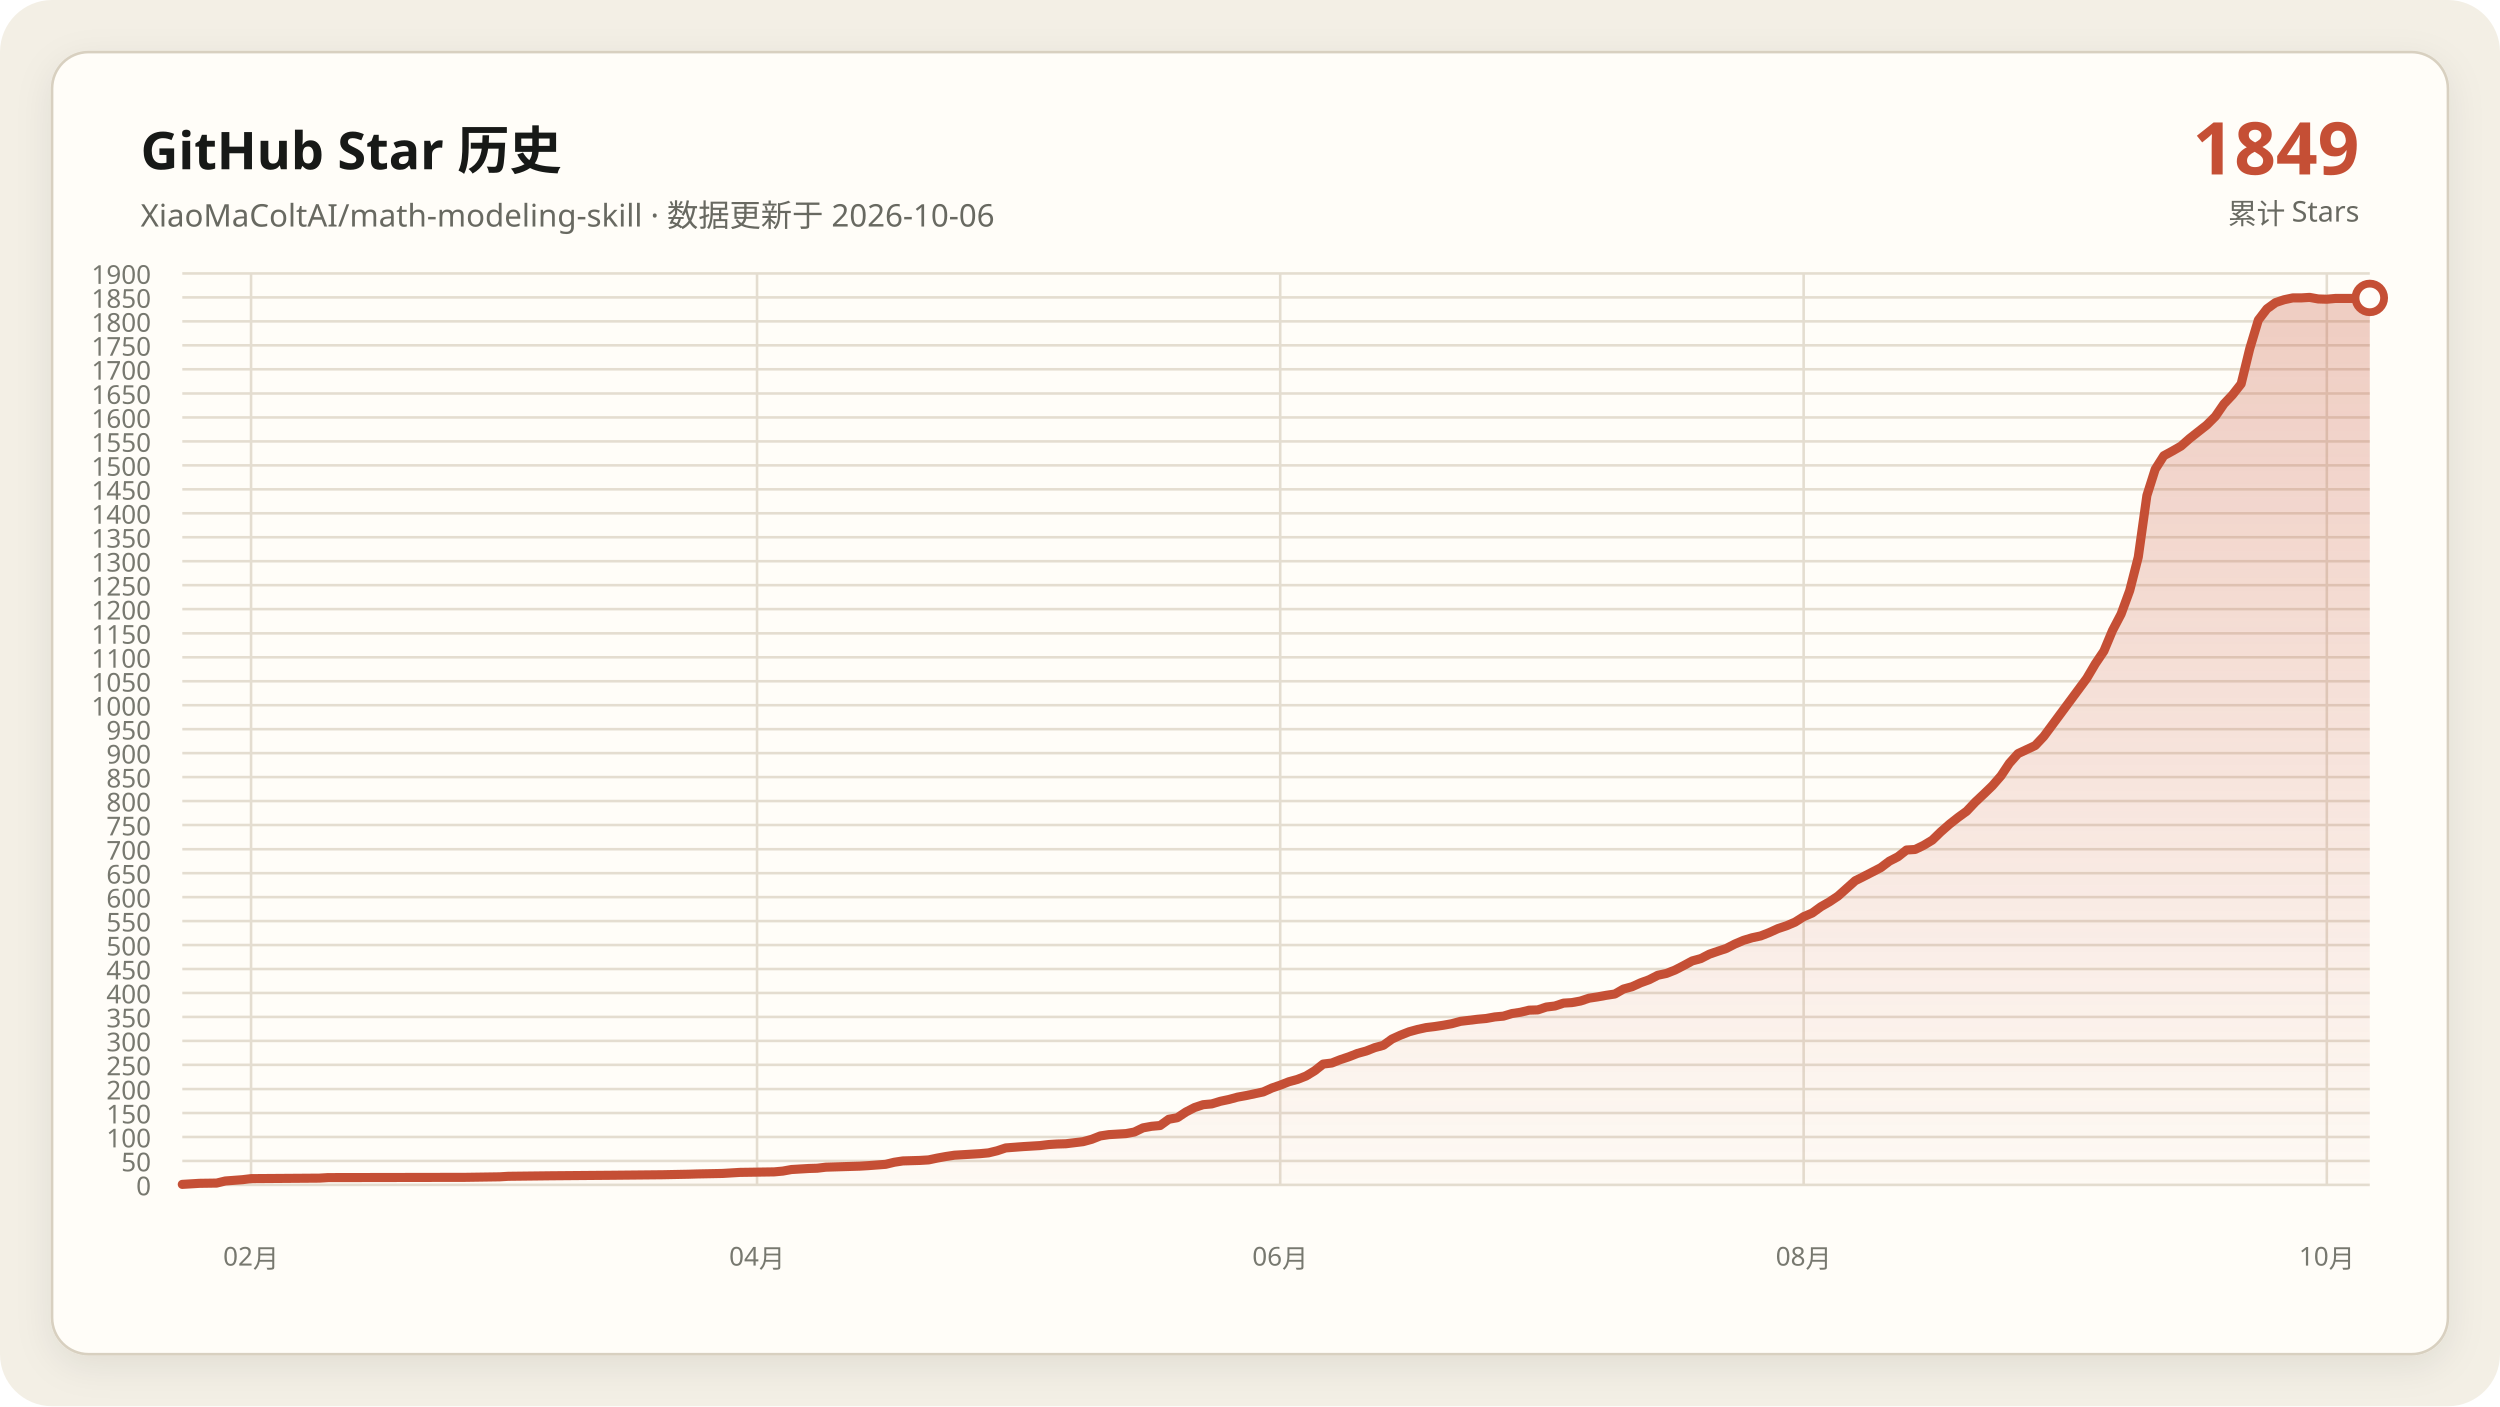
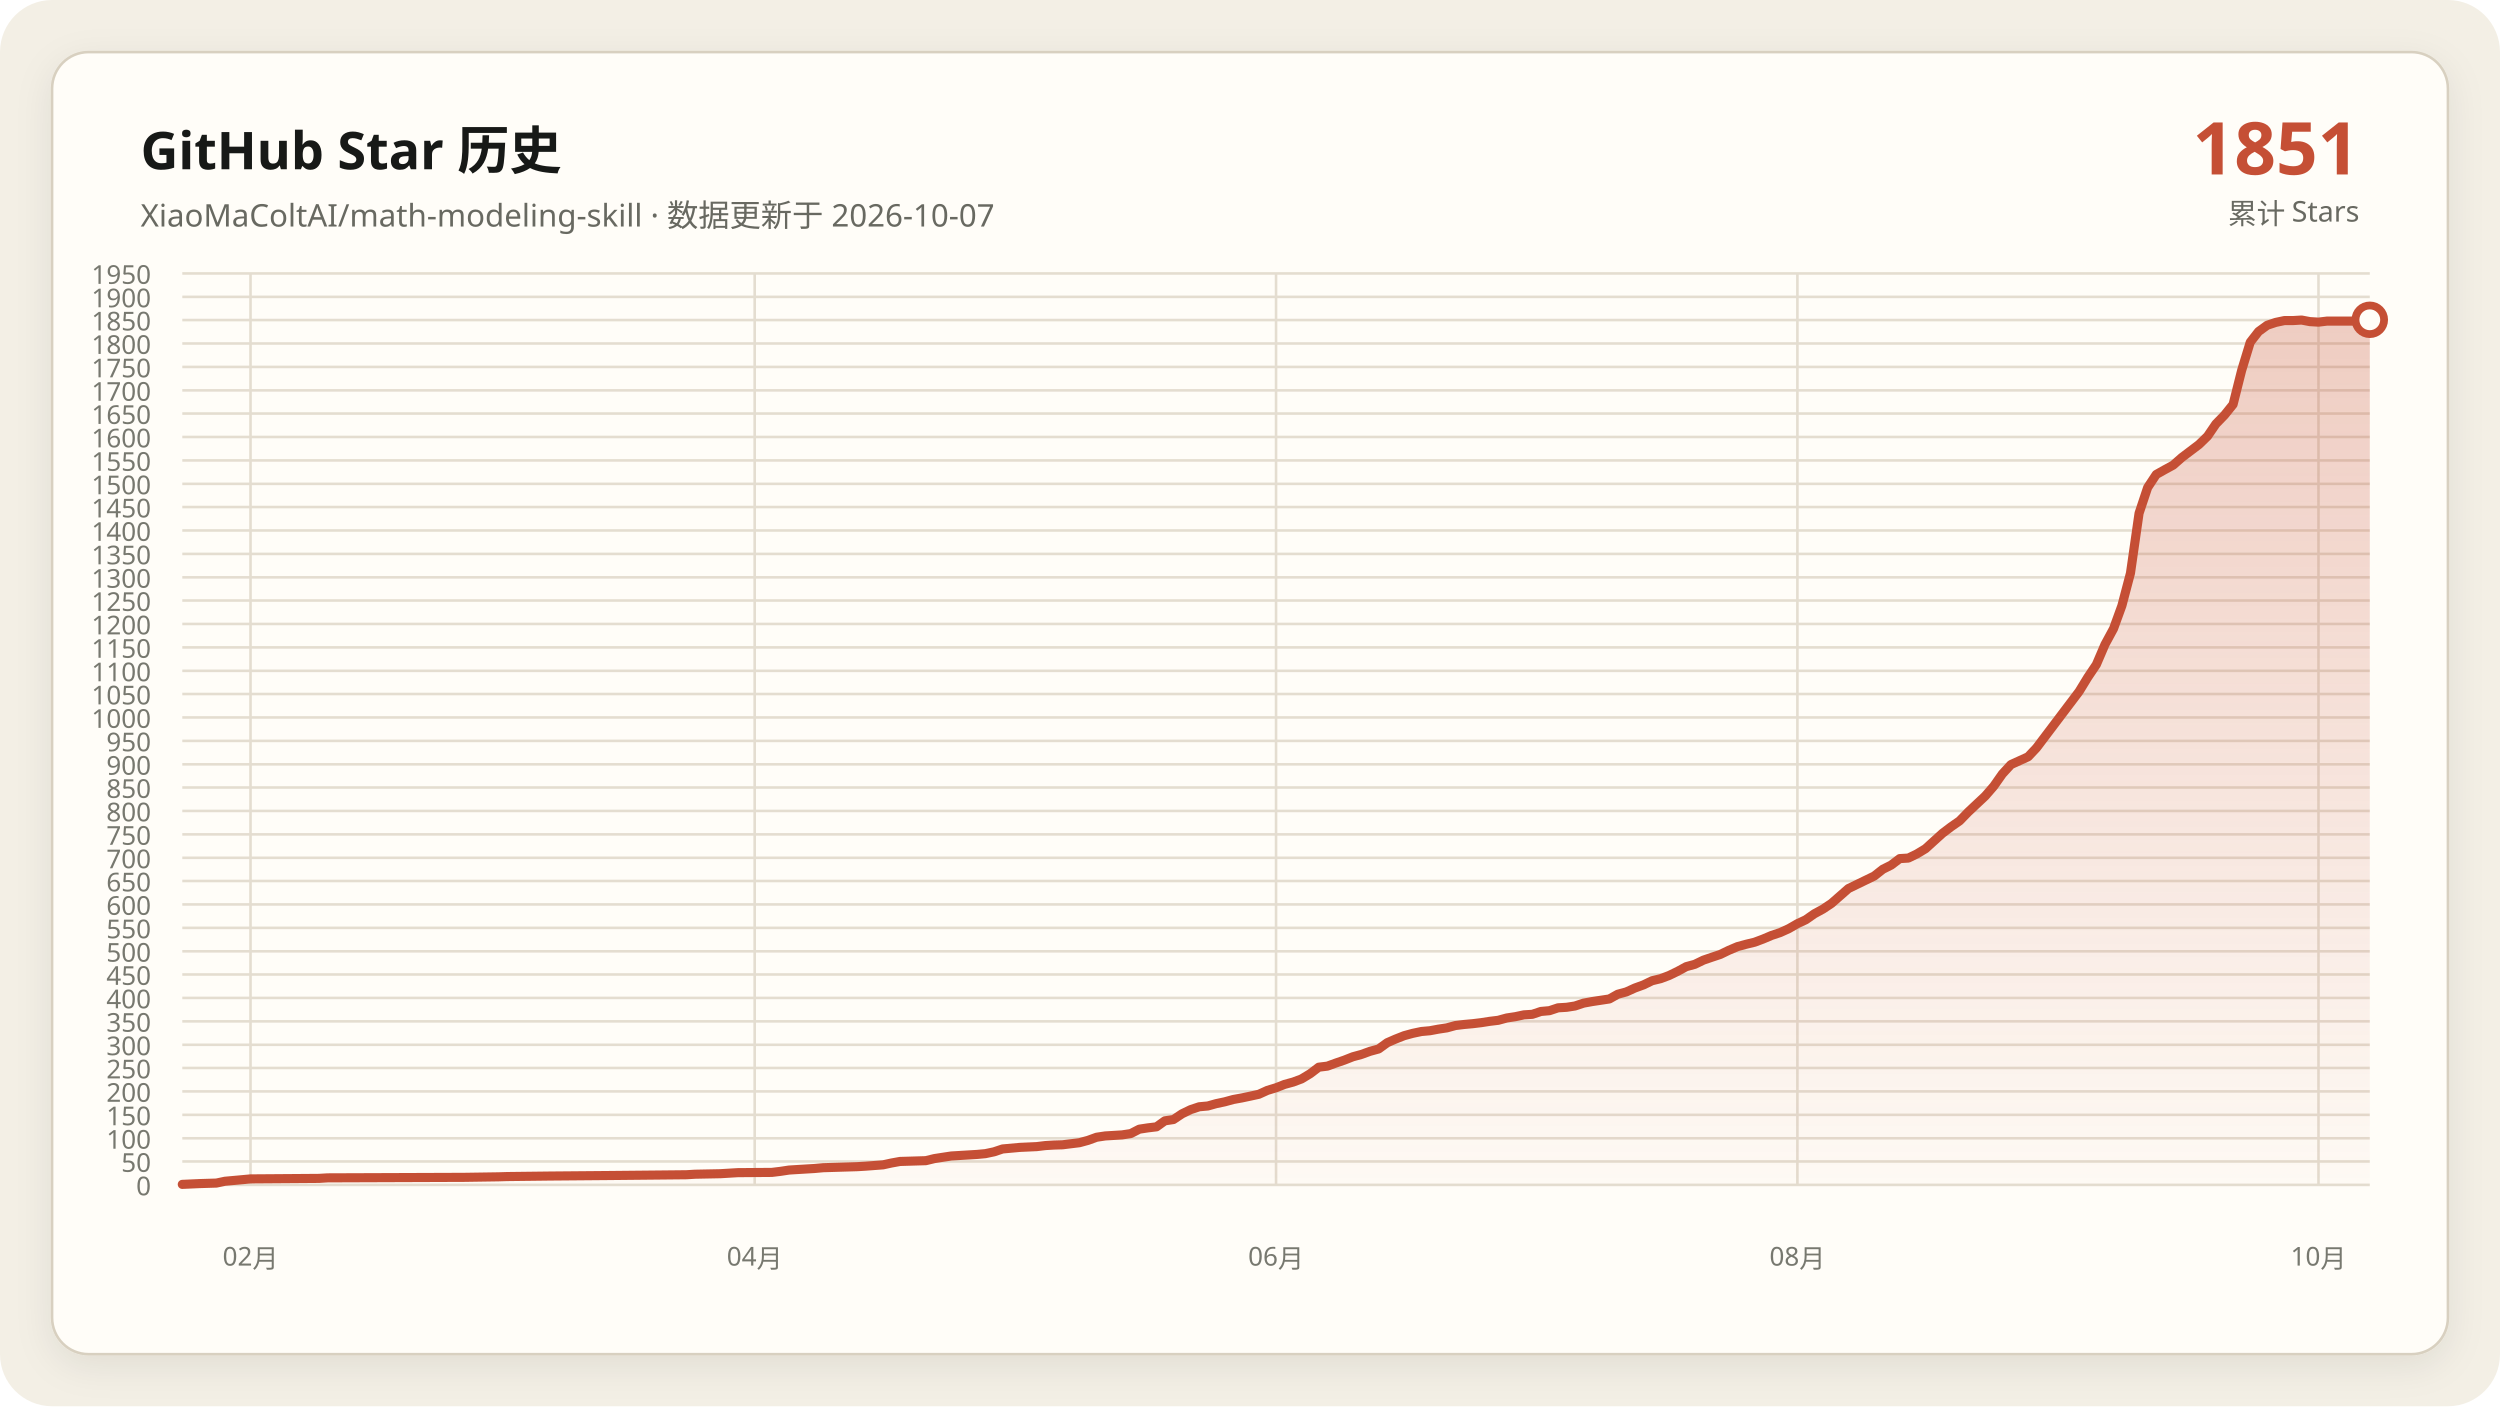
- <svg xmlns="http://www.w3.org/2000/svg" data-y-max="1900" viewBox="0 0 960 540" role="img" aria-labelledby="title desc">
+ <svg xmlns="http://www.w3.org/2000/svg" data-y-max="1950" viewBox="0 0 960 540" role="img" aria-labelledby="title desc">
  <defs>
    <linearGradient id="area" x1="0" y1="0" x2="0" y2="1">
      <stop offset="0" stop-color="#c54f35" stop-opacity=".28" />
      <stop offset="1" stop-color="#c54f35" stop-opacity=".02" />
    </linearGradient>
    <filter id="shadow" x="-10%" y="-10%" width="120%" height="120%">
      <feDropShadow dx="0" dy="4" stdDeviation="7" flood-color="#171917" flood-opacity=".08" />
    </filter>
  </defs>
  <rect width="960" height="540" rx="20" fill="#f3efe5" />
  <rect x="20" y="20" width="920" height="500" rx="14" fill="#fffdf8" stroke="#d8d0c0" filter="url(#shadow)" />
  <g font-family="Segoe UI, Microsoft YaHei, sans-serif">
    <text x="54" y="65" fill="#171917" font-size="20" font-weight="700">GitHub Star 历史</text>
-     <text x="54" y="87" fill="#686961" font-size="12">XiaoMaColtAI/math-modeling-skill · 数据更新于 2026-10-06</text>
-     <text x="906" y="67" fill="#c54f35" font-size="28" font-weight="750" text-anchor="end">1849</text>
+     <text x="54" y="87" fill="#686961" font-size="12">XiaoMaColtAI/math-modeling-skill · 数据更新于 2026-10-07</text>
+     <text x="906" y="67" fill="#c54f35" font-size="28" font-weight="750" text-anchor="end">1851</text>
    <text x="906" y="86" fill="#686961" font-size="11" text-anchor="end">累计 Stars</text>
    <g fill="#77786f" font-size="10">
      <path d="M70 455.0H910" fill="none" stroke="#e4ddd0" stroke-width="1" />
      <text data-y-tick="true" x="58" y="459.0" text-anchor="end">0</text>
-       <path d="M70 445.8H910" fill="none" stroke="#e4ddd0" stroke-width="1" />
-       <text data-y-tick="true" x="58" y="449.8" text-anchor="end">50</text>
-       <path d="M70 436.6H910" fill="none" stroke="#e4ddd0" stroke-width="1" />
-       <text data-y-tick="true" x="58" y="440.6" text-anchor="end">100</text>
-       <path d="M70 427.4H910" fill="none" stroke="#e4ddd0" stroke-width="1" />
-       <text data-y-tick="true" x="58" y="431.4" text-anchor="end">150</text>
-       <path d="M70 418.2H910" fill="none" stroke="#e4ddd0" stroke-width="1" />
-       <text data-y-tick="true" x="58" y="422.2" text-anchor="end">200</text>
-       <path d="M70 408.9H910" fill="none" stroke="#e4ddd0" stroke-width="1" />
-       <text data-y-tick="true" x="58" y="412.9" text-anchor="end">250</text>
-       <path d="M70 399.7H910" fill="none" stroke="#e4ddd0" stroke-width="1" />
-       <text data-y-tick="true" x="58" y="403.7" text-anchor="end">300</text>
-       <path d="M70 390.5H910" fill="none" stroke="#e4ddd0" stroke-width="1" />
-       <text data-y-tick="true" x="58" y="394.5" text-anchor="end">350</text>
-       <path d="M70 381.3H910" fill="none" stroke="#e4ddd0" stroke-width="1" />
-       <text data-y-tick="true" x="58" y="385.3" text-anchor="end">400</text>
-       <path d="M70 372.1H910" fill="none" stroke="#e4ddd0" stroke-width="1" />
-       <text data-y-tick="true" x="58" y="376.1" text-anchor="end">450</text>
-       <path d="M70 362.9H910" fill="none" stroke="#e4ddd0" stroke-width="1" />
-       <text data-y-tick="true" x="58" y="366.9" text-anchor="end">500</text>
-       <path d="M70 353.7H910" fill="none" stroke="#e4ddd0" stroke-width="1" />
-       <text data-y-tick="true" x="58" y="357.7" text-anchor="end">550</text>
-       <path d="M70 344.5H910" fill="none" stroke="#e4ddd0" stroke-width="1" />
-       <text data-y-tick="true" x="58" y="348.5" text-anchor="end">600</text>
-       <path d="M70 335.3H910" fill="none" stroke="#e4ddd0" stroke-width="1" />
-       <text data-y-tick="true" x="58" y="339.3" text-anchor="end">650</text>
-       <path d="M70 326.1H910" fill="none" stroke="#e4ddd0" stroke-width="1" />
-       <text data-y-tick="true" x="58" y="330.1" text-anchor="end">700</text>
-       <path d="M70 316.8H910" fill="none" stroke="#e4ddd0" stroke-width="1" />
-       <text data-y-tick="true" x="58" y="320.8" text-anchor="end">750</text>
-       <path d="M70 307.6H910" fill="none" stroke="#e4ddd0" stroke-width="1" />
-       <text data-y-tick="true" x="58" y="311.6" text-anchor="end">800</text>
-       <path d="M70 298.4H910" fill="none" stroke="#e4ddd0" stroke-width="1" />
-       <text data-y-tick="true" x="58" y="302.4" text-anchor="end">850</text>
-       <path d="M70 289.2H910" fill="none" stroke="#e4ddd0" stroke-width="1" />
-       <text data-y-tick="true" x="58" y="293.2" text-anchor="end">900</text>
-       <path d="M70 280.0H910" fill="none" stroke="#e4ddd0" stroke-width="1" />
-       <text data-y-tick="true" x="58" y="284.0" text-anchor="end">950</text>
-       <path d="M70 270.8H910" fill="none" stroke="#e4ddd0" stroke-width="1" />
-       <text data-y-tick="true" x="58" y="274.8" text-anchor="end">1000</text>
-       <path d="M70 261.6H910" fill="none" stroke="#e4ddd0" stroke-width="1" />
-       <text data-y-tick="true" x="58" y="265.6" text-anchor="end">1050</text>
-       <path d="M70 252.4H910" fill="none" stroke="#e4ddd0" stroke-width="1" />
-       <text data-y-tick="true" x="58" y="256.4" text-anchor="end">1100</text>
-       <path d="M70 243.2H910" fill="none" stroke="#e4ddd0" stroke-width="1" />
-       <text data-y-tick="true" x="58" y="247.2" text-anchor="end">1150</text>
-       <path d="M70 233.9H910" fill="none" stroke="#e4ddd0" stroke-width="1" />
-       <text data-y-tick="true" x="58" y="237.9" text-anchor="end">1200</text>
-       <path d="M70 224.7H910" fill="none" stroke="#e4ddd0" stroke-width="1" />
-       <text data-y-tick="true" x="58" y="228.7" text-anchor="end">1250</text>
-       <path d="M70 215.5H910" fill="none" stroke="#e4ddd0" stroke-width="1" />
-       <text data-y-tick="true" x="58" y="219.5" text-anchor="end">1300</text>
-       <path d="M70 206.3H910" fill="none" stroke="#e4ddd0" stroke-width="1" />
-       <text data-y-tick="true" x="58" y="210.3" text-anchor="end">1350</text>
-       <path d="M70 197.1H910" fill="none" stroke="#e4ddd0" stroke-width="1" />
-       <text data-y-tick="true" x="58" y="201.1" text-anchor="end">1400</text>
-       <path d="M70 187.9H910" fill="none" stroke="#e4ddd0" stroke-width="1" />
-       <text data-y-tick="true" x="58" y="191.9" text-anchor="end">1450</text>
-       <path d="M70 178.7H910" fill="none" stroke="#e4ddd0" stroke-width="1" />
-       <text data-y-tick="true" x="58" y="182.7" text-anchor="end">1500</text>
-       <path d="M70 169.5H910" fill="none" stroke="#e4ddd0" stroke-width="1" />
-       <text data-y-tick="true" x="58" y="173.5" text-anchor="end">1550</text>
-       <path d="M70 160.3H910" fill="none" stroke="#e4ddd0" stroke-width="1" />
-       <text data-y-tick="true" x="58" y="164.3" text-anchor="end">1600</text>
-       <path d="M70 151.1H910" fill="none" stroke="#e4ddd0" stroke-width="1" />
-       <text data-y-tick="true" x="58" y="155.1" text-anchor="end">1650</text>
-       <path d="M70 141.8H910" fill="none" stroke="#e4ddd0" stroke-width="1" />
-       <text data-y-tick="true" x="58" y="145.8" text-anchor="end">1700</text>
-       <path d="M70 132.6H910" fill="none" stroke="#e4ddd0" stroke-width="1" />
-       <text data-y-tick="true" x="58" y="136.6" text-anchor="end">1750</text>
-       <path d="M70 123.4H910" fill="none" stroke="#e4ddd0" stroke-width="1" />
-       <text data-y-tick="true" x="58" y="127.4" text-anchor="end">1800</text>
-       <path d="M70 114.2H910" fill="none" stroke="#e4ddd0" stroke-width="1" />
-       <text data-y-tick="true" x="58" y="118.2" text-anchor="end">1850</text>
+       <path d="M70 446.0H910" fill="none" stroke="#e4ddd0" stroke-width="1" />
+       <text data-y-tick="true" x="58" y="450.0" text-anchor="end">50</text>
+       <path d="M70 437.1H910" fill="none" stroke="#e4ddd0" stroke-width="1" />
+       <text data-y-tick="true" x="58" y="441.1" text-anchor="end">100</text>
+       <path d="M70 428.1H910" fill="none" stroke="#e4ddd0" stroke-width="1" />
+       <text data-y-tick="true" x="58" y="432.1" text-anchor="end">150</text>
+       <path d="M70 419.1H910" fill="none" stroke="#e4ddd0" stroke-width="1" />
+       <text data-y-tick="true" x="58" y="423.1" text-anchor="end">200</text>
+       <path d="M70 410.1H910" fill="none" stroke="#e4ddd0" stroke-width="1" />
+       <text data-y-tick="true" x="58" y="414.1" text-anchor="end">250</text>
+       <path d="M70 401.2H910" fill="none" stroke="#e4ddd0" stroke-width="1" />
+       <text data-y-tick="true" x="58" y="405.2" text-anchor="end">300</text>
+       <path d="M70 392.2H910" fill="none" stroke="#e4ddd0" stroke-width="1" />
+       <text data-y-tick="true" x="58" y="396.2" text-anchor="end">350</text>
+       <path d="M70 383.2H910" fill="none" stroke="#e4ddd0" stroke-width="1" />
+       <text data-y-tick="true" x="58" y="387.2" text-anchor="end">400</text>
+       <path d="M70 374.2H910" fill="none" stroke="#e4ddd0" stroke-width="1" />
+       <text data-y-tick="true" x="58" y="378.2" text-anchor="end">450</text>
+       <path d="M70 365.3H910" fill="none" stroke="#e4ddd0" stroke-width="1" />
+       <text data-y-tick="true" x="58" y="369.3" text-anchor="end">500</text>
+       <path d="M70 356.3H910" fill="none" stroke="#e4ddd0" stroke-width="1" />
+       <text data-y-tick="true" x="58" y="360.3" text-anchor="end">550</text>
+       <path d="M70 347.3H910" fill="none" stroke="#e4ddd0" stroke-width="1" />
+       <text data-y-tick="true" x="58" y="351.3" text-anchor="end">600</text>
+       <path d="M70 338.3H910" fill="none" stroke="#e4ddd0" stroke-width="1" />
+       <text data-y-tick="true" x="58" y="342.3" text-anchor="end">650</text>
+       <path d="M70 329.4H910" fill="none" stroke="#e4ddd0" stroke-width="1" />
+       <text data-y-tick="true" x="58" y="333.4" text-anchor="end">700</text>
+       <path d="M70 320.4H910" fill="none" stroke="#e4ddd0" stroke-width="1" />
+       <text data-y-tick="true" x="58" y="324.4" text-anchor="end">750</text>
+       <path d="M70 311.4H910" fill="none" stroke="#e4ddd0" stroke-width="1" />
+       <text data-y-tick="true" x="58" y="315.4" text-anchor="end">800</text>
+       <path d="M70 302.4H910" fill="none" stroke="#e4ddd0" stroke-width="1" />
+       <text data-y-tick="true" x="58" y="306.4" text-anchor="end">850</text>
+       <path d="M70 293.5H910" fill="none" stroke="#e4ddd0" stroke-width="1" />
+       <text data-y-tick="true" x="58" y="297.5" text-anchor="end">900</text>
+       <path d="M70 284.5H910" fill="none" stroke="#e4ddd0" stroke-width="1" />
+       <text data-y-tick="true" x="58" y="288.5" text-anchor="end">950</text>
+       <path d="M70 275.5H910" fill="none" stroke="#e4ddd0" stroke-width="1" />
+       <text data-y-tick="true" x="58" y="279.5" text-anchor="end">1000</text>
+       <path d="M70 266.5H910" fill="none" stroke="#e4ddd0" stroke-width="1" />
+       <text data-y-tick="true" x="58" y="270.5" text-anchor="end">1050</text>
+       <path d="M70 257.6H910" fill="none" stroke="#e4ddd0" stroke-width="1" />
+       <text data-y-tick="true" x="58" y="261.6" text-anchor="end">1100</text>
+       <path d="M70 248.6H910" fill="none" stroke="#e4ddd0" stroke-width="1" />
+       <text data-y-tick="true" x="58" y="252.6" text-anchor="end">1150</text>
+       <path d="M70 239.6H910" fill="none" stroke="#e4ddd0" stroke-width="1" />
+       <text data-y-tick="true" x="58" y="243.6" text-anchor="end">1200</text>
+       <path d="M70 230.6H910" fill="none" stroke="#e4ddd0" stroke-width="1" />
+       <text data-y-tick="true" x="58" y="234.6" text-anchor="end">1250</text>
+       <path d="M70 221.7H910" fill="none" stroke="#e4ddd0" stroke-width="1" />
+       <text data-y-tick="true" x="58" y="225.7" text-anchor="end">1300</text>
+       <path d="M70 212.7H910" fill="none" stroke="#e4ddd0" stroke-width="1" />
+       <text data-y-tick="true" x="58" y="216.7" text-anchor="end">1350</text>
+       <path d="M70 203.7H910" fill="none" stroke="#e4ddd0" stroke-width="1" />
+       <text data-y-tick="true" x="58" y="207.7" text-anchor="end">1400</text>
+       <path d="M70 194.7H910" fill="none" stroke="#e4ddd0" stroke-width="1" />
+       <text data-y-tick="true" x="58" y="198.7" text-anchor="end">1450</text>
+       <path d="M70 185.8H910" fill="none" stroke="#e4ddd0" stroke-width="1" />
+       <text data-y-tick="true" x="58" y="189.8" text-anchor="end">1500</text>
+       <path d="M70 176.8H910" fill="none" stroke="#e4ddd0" stroke-width="1" />
+       <text data-y-tick="true" x="58" y="180.8" text-anchor="end">1550</text>
+       <path d="M70 167.8H910" fill="none" stroke="#e4ddd0" stroke-width="1" />
+       <text data-y-tick="true" x="58" y="171.8" text-anchor="end">1600</text>
+       <path d="M70 158.8H910" fill="none" stroke="#e4ddd0" stroke-width="1" />
+       <text data-y-tick="true" x="58" y="162.8" text-anchor="end">1650</text>
+       <path d="M70 149.9H910" fill="none" stroke="#e4ddd0" stroke-width="1" />
+       <text data-y-tick="true" x="58" y="153.9" text-anchor="end">1700</text>
+       <path d="M70 140.9H910" fill="none" stroke="#e4ddd0" stroke-width="1" />
+       <text data-y-tick="true" x="58" y="144.9" text-anchor="end">1750</text>
+       <path d="M70 131.9H910" fill="none" stroke="#e4ddd0" stroke-width="1" />
+       <text data-y-tick="true" x="58" y="135.9" text-anchor="end">1800</text>
+       <path d="M70 122.9H910" fill="none" stroke="#e4ddd0" stroke-width="1" />
+       <text data-y-tick="true" x="58" y="126.9" text-anchor="end">1850</text>
+       <path d="M70 114.0H910" fill="none" stroke="#e4ddd0" stroke-width="1" />
+       <text data-y-tick="true" x="58" y="118.0" text-anchor="end">1900</text>
      <path d="M70 105.0H910" fill="none" stroke="#e4ddd0" stroke-width="1" />
-       <text data-y-tick="true" x="58" y="109.0" text-anchor="end">1900</text>
-       <path d="M96.4 105V455" fill="none" stroke="#e4ddd0" stroke-width="1" />
-       <text x="96.4" y="486" text-anchor="middle">02月</text>
-       <path d="M290.7 105V455" fill="none" stroke="#e4ddd0" stroke-width="1" />
-       <text x="290.7" y="486" text-anchor="middle">04月</text>
-       <path d="M491.6 105V455" fill="none" stroke="#e4ddd0" stroke-width="1" />
-       <text x="491.6" y="486" text-anchor="middle">06月</text>
-       <path d="M692.6 105V455" fill="none" stroke="#e4ddd0" stroke-width="1" />
-       <text x="692.6" y="486" text-anchor="middle">08月</text>
-       <path d="M893.5 105V455" fill="none" stroke="#e4ddd0" stroke-width="1" />
-       <text x="893.5" y="486" text-anchor="middle">10月</text>
+       <text data-y-tick="true" x="58" y="109.0" text-anchor="end">1950</text>
+       <path d="M96.2 105V455" fill="none" stroke="#e4ddd0" stroke-width="1" />
+       <text x="96.2" y="486" text-anchor="middle">02月</text>
+       <path d="M289.8 105V455" fill="none" stroke="#e4ddd0" stroke-width="1" />
+       <text x="289.8" y="486" text-anchor="middle">04月</text>
+       <path d="M490.0 105V455" fill="none" stroke="#e4ddd0" stroke-width="1" />
+       <text x="490.0" y="486" text-anchor="middle">06月</text>
+       <path d="M690.2 105V455" fill="none" stroke="#e4ddd0" stroke-width="1" />
+       <text x="690.2" y="486" text-anchor="middle">08月</text>
+       <path d="M890.3 105V455" fill="none" stroke="#e4ddd0" stroke-width="1" />
+       <text x="890.3" y="486" text-anchor="middle">10月</text>
    </g>
-     <polygon fill="url(#area)" points="70.0,455 70.0,454.8 76.6,454.4 83.2,454.3 86.5,453.5 93.1,453.0 96.4,452.6 122.7,452.4 126.0,452.2 178.7,452.1 191.9,451.9 195.2,451.7 211.6,451.5 234.7,451.3 254.5,451.1 264.4,450.9 267.6,450.8 277.5,450.6 280.8,450.4 284.1,450.2 297.3,450.0 300.6,449.7 303.9,449.1 307.2,448.9 310.5,448.7 313.8,448.6 317.1,448.2 323.6,448.0 330.2,447.8 333.5,447.6 340.1,447.1 343.4,446.3 346.7,445.8 353.3,445.6 356.6,445.4 359.9,444.7 363.2,444.1 366.5,443.6 369.8,443.4 373.1,443.2 376.4,443.0 379.6,442.7 382.9,441.9 386.2,440.8 392.8,440.3 399.4,439.9 402.7,439.5 406.0,439.3 409.3,439.2 415.9,438.4 419.2,437.5 422.5,436.2 425.8,435.7 429.1,435.5 432.4,435.3 435.6,434.7 438.9,433.1 442.2,432.5 445.5,432.2 448.8,429.8 452.1,429.2 455.4,427.0 458.7,425.3 462.0,424.2 465.3,423.9 468.6,422.9 471.9,422.2 475.2,421.3 478.5,420.7 481.8,420.0 485.1,419.3 488.4,417.8 491.6,416.7 494.9,415.4 498.2,414.5 501.5,413.2 504.8,411.2 508.1,408.6 511.4,408.2 514.7,406.9 518.0,405.8 521.3,404.5 524.6,403.6 527.9,402.3 531.2,401.4 534.5,399.0 537.8,397.5 541.1,396.2 544.4,395.3 547.6,394.6 550.9,394.2 554.2,393.7 557.5,393.1 560.8,392.2 564.1,391.8 567.4,391.4 570.7,391.1 574.0,390.5 577.3,390.2 580.6,389.2 583.9,388.7 587.2,387.9 590.5,387.8 593.8,386.7 597.1,386.3 600.4,385.2 603.6,385.0 606.9,384.4 610.2,383.3 613.5,382.8 616.8,382.2 620.1,381.7 623.4,379.8 626.7,378.9 630.0,377.4 633.3,376.2 636.6,374.5 639.9,373.8 643.2,372.5 646.5,370.8 649.8,369.0 653.1,368.1 656.4,366.4 659.6,365.3 662.9,364.2 666.2,362.5 669.5,361.1 672.8,360.1 676.1,359.4 679.4,358.1 682.7,356.6 686.0,355.5 689.3,354.1 692.6,352.0 695.9,350.6 699.2,348.2 702.5,346.3 705.8,344.1 712.4,338.2 715.6,336.6 718.9,334.9 722.2,333.2 725.5,330.7 728.8,329.0 732.1,326.4 735.4,326.2 738.7,324.6 742.0,322.6 745.3,319.4 748.6,316.5 751.9,313.9 755.2,311.5 758.5,308.0 761.8,304.9 765.1,301.7 768.4,297.9 771.6,293.1 774.9,289.4 781.5,286.3 784.8,282.8 801.3,260.5 804.6,254.9 807.9,250.0 811.2,242.1 814.5,235.8 817.8,226.8 821.1,213.9 824.4,190.3 827.6,180.2 830.9,175.0 834.2,173.2 837.5,171.3 840.8,168.4 844.1,165.8 847.4,163.2 850.7,159.9 854.0,155.1 857.3,151.6 860.6,147.4 863.9,133.9 867.2,122.9 870.5,118.6 873.8,116.2 877.1,115.1 880.4,114.4 883.6,114.4 886.9,114.2 890.2,114.8 893.5,114.9 896.8,114.6 900.1,114.6 903.4,114.6 906.7,114.6 910.0,114.4 910.0,455" />
-     <polyline fill="none" stroke="#c54f35" stroke-width="3.5" stroke-linecap="round" stroke-linejoin="round" points="70.0,454.8 76.6,454.4 83.2,454.3 86.5,453.5 93.1,453.0 96.4,452.6 122.7,452.4 126.0,452.2 178.7,452.1 191.9,451.9 195.2,451.7 211.6,451.5 234.7,451.3 254.5,451.1 264.4,450.9 267.6,450.8 277.5,450.6 280.8,450.4 284.1,450.2 297.3,450.0 300.6,449.7 303.9,449.1 307.2,448.9 310.5,448.7 313.8,448.6 317.1,448.2 323.6,448.0 330.2,447.8 333.5,447.6 340.1,447.1 343.4,446.3 346.7,445.8 353.3,445.6 356.6,445.4 359.9,444.7 363.2,444.1 366.5,443.6 369.8,443.4 373.1,443.2 376.4,443.0 379.6,442.7 382.9,441.9 386.2,440.8 392.8,440.3 399.4,439.9 402.7,439.5 406.0,439.3 409.3,439.2 415.9,438.4 419.2,437.5 422.5,436.2 425.8,435.7 429.1,435.5 432.4,435.3 435.6,434.7 438.9,433.1 442.2,432.5 445.5,432.2 448.8,429.8 452.1,429.2 455.4,427.0 458.7,425.3 462.0,424.2 465.3,423.9 468.6,422.9 471.9,422.2 475.2,421.3 478.5,420.7 481.8,420.0 485.1,419.3 488.4,417.8 491.6,416.7 494.9,415.4 498.2,414.5 501.5,413.2 504.8,411.2 508.1,408.6 511.4,408.2 514.7,406.9 518.0,405.8 521.3,404.5 524.6,403.6 527.9,402.3 531.2,401.4 534.5,399.0 537.8,397.5 541.1,396.2 544.4,395.3 547.6,394.6 550.9,394.2 554.2,393.7 557.5,393.1 560.8,392.2 564.1,391.8 567.4,391.4 570.7,391.1 574.0,390.5 577.3,390.2 580.6,389.2 583.9,388.7 587.2,387.9 590.5,387.8 593.8,386.7 597.1,386.3 600.4,385.2 603.6,385.0 606.9,384.4 610.2,383.3 613.5,382.8 616.8,382.2 620.1,381.7 623.4,379.8 626.7,378.9 630.0,377.4 633.3,376.2 636.6,374.5 639.9,373.8 643.2,372.5 646.5,370.8 649.8,369.0 653.1,368.1 656.4,366.4 659.6,365.3 662.9,364.2 666.2,362.5 669.5,361.1 672.8,360.1 676.1,359.4 679.4,358.1 682.7,356.6 686.0,355.5 689.3,354.1 692.6,352.0 695.9,350.6 699.2,348.2 702.5,346.3 705.8,344.1 712.4,338.2 715.6,336.6 718.9,334.9 722.2,333.2 725.5,330.7 728.8,329.0 732.1,326.4 735.4,326.2 738.7,324.6 742.0,322.6 745.3,319.4 748.6,316.5 751.9,313.9 755.2,311.5 758.5,308.0 761.8,304.9 765.1,301.7 768.4,297.9 771.6,293.1 774.9,289.4 781.5,286.3 784.8,282.8 801.3,260.5 804.6,254.9 807.9,250.0 811.2,242.1 814.5,235.8 817.8,226.8 821.1,213.9 824.4,190.3 827.6,180.2 830.9,175.0 834.2,173.2 837.5,171.3 840.8,168.4 844.1,165.8 847.4,163.2 850.7,159.9 854.0,155.1 857.3,151.6 860.6,147.4 863.9,133.9 867.2,122.9 870.5,118.6 873.8,116.2 877.1,115.1 880.4,114.4 883.6,114.4 886.9,114.2 890.2,114.8 893.5,114.9 896.8,114.6 900.1,114.6 903.4,114.6 906.7,114.6 910.0,114.4" />
-     <circle cx="910.0" cy="114.4" r="5.5" fill="#fffdf8" stroke="#c54f35" stroke-width="3" />
+     <polygon fill="url(#area)" points="70.0,455 70.0,454.8 76.6,454.5 83.1,454.3 86.4,453.6 93.0,453.0 96.2,452.7 122.5,452.5 125.8,452.3 178.3,452.1 191.4,451.9 194.7,451.8 211.1,451.6 234.1,451.4 253.8,451.2 263.6,451.1 266.9,450.9 276.7,450.7 280.0,450.5 283.3,450.3 296.4,450.2 299.7,449.8 303.0,449.3 306.2,449.1 309.5,448.9 312.8,448.7 316.1,448.4 322.7,448.2 329.2,448.0 332.5,447.8 339.1,447.3 342.3,446.6 345.6,446.0 352.2,445.8 355.5,445.7 358.8,444.9 362.0,444.4 365.3,443.9 368.6,443.7 371.9,443.5 375.2,443.3 378.4,443.0 381.7,442.3 385.0,441.2 391.6,440.6 398.1,440.3 401.4,439.9 404.7,439.7 408.0,439.6 414.5,438.8 417.8,437.9 421.1,436.7 424.4,436.2 427.7,436.0 430.9,435.8 434.2,435.3 437.5,433.6 440.8,433.1 444.1,432.7 447.3,430.4 450.6,429.9 453.9,427.7 457.2,426.1 460.5,425.0 463.8,424.7 467.0,423.8 470.3,423.1 473.6,422.2 476.9,421.6 480.2,420.9 483.4,420.2 486.7,418.7 490.0,417.7 493.3,416.4 496.6,415.5 499.8,414.3 503.1,412.3 506.4,409.8 509.7,409.4 513.0,408.2 516.2,407.1 519.5,405.8 522.8,404.9 526.1,403.7 529.4,402.8 532.7,400.4 535.9,399.0 539.2,397.7 542.5,396.8 545.8,396.1 549.1,395.8 552.3,395.2 555.6,394.7 558.9,393.8 562.2,393.4 565.5,393.1 568.8,392.7 572.0,392.2 575.3,391.8 578.6,390.9 581.9,390.4 585.2,389.7 588.4,389.5 591.7,388.4 595.0,388.1 598.3,387.0 601.6,386.8 604.8,386.3 608.1,385.2 611.4,384.6 614.7,384.1 618.0,383.6 621.2,381.8 624.5,380.9 627.8,379.4 631.1,378.2 634.4,376.6 637.7,375.8 640.9,374.6 644.2,373.0 647.5,371.2 650.8,370.3 654.1,368.7 657.3,367.6 660.6,366.5 663.9,364.9 667.2,363.5 670.5,362.6 673.8,361.8 677.0,360.6 680.3,359.2 683.6,358.1 686.9,356.6 690.2,354.7 693.4,353.2 696.7,350.9 700.0,349.1 703.3,346.9 709.8,341.2 713.1,339.6 716.4,338.0 719.7,336.4 723.0,333.8 726.2,332.2 729.5,329.7 732.8,329.5 736.1,327.9 739.4,325.9 742.7,322.9 745.9,320.0 749.2,317.5 752.5,315.2 755.8,311.8 759.1,308.7 762.3,305.7 765.6,301.9 768.9,297.2 772.2,293.6 778.8,290.6 782.0,287.2 798.4,265.5 801.7,260.1 805.0,255.2 808.3,247.5 811.6,241.4 814.8,232.6 818.1,220.1 821.4,197.1 824.7,187.2 828.0,182.2 831.2,180.4 834.5,178.6 837.8,175.7 841.1,173.2 844.4,170.7 847.7,167.5 850.9,162.8 854.2,159.4 857.5,155.3 860.8,142.2 864.1,131.4 867.3,127.3 870.6,124.9 873.9,123.8 877.2,123.1 880.5,123.1 883.8,122.9 887.0,123.5 890.3,123.7 893.6,123.3 896.9,123.3 900.2,123.3 903.4,123.3 906.7,123.1 910.0,122.8 910.0,455" />
+     <polyline fill="none" stroke="#c54f35" stroke-width="3.5" stroke-linecap="round" stroke-linejoin="round" points="70.0,454.8 76.6,454.5 83.1,454.3 86.4,453.6 93.0,453.0 96.2,452.7 122.5,452.5 125.8,452.3 178.3,452.1 191.4,451.9 194.7,451.8 211.1,451.6 234.1,451.4 253.8,451.2 263.6,451.1 266.9,450.9 276.7,450.7 280.0,450.5 283.3,450.3 296.4,450.2 299.7,449.8 303.0,449.3 306.2,449.1 309.5,448.9 312.8,448.7 316.1,448.4 322.7,448.2 329.2,448.0 332.5,447.8 339.1,447.3 342.3,446.6 345.6,446.0 352.2,445.8 355.5,445.7 358.8,444.9 362.0,444.4 365.3,443.9 368.6,443.7 371.9,443.5 375.2,443.3 378.4,443.0 381.7,442.3 385.0,441.2 391.6,440.6 398.1,440.3 401.4,439.9 404.7,439.7 408.0,439.6 414.5,438.8 417.8,437.9 421.1,436.7 424.4,436.2 427.7,436.0 430.9,435.8 434.2,435.3 437.5,433.6 440.8,433.1 444.1,432.7 447.3,430.4 450.6,429.9 453.9,427.7 457.2,426.1 460.5,425.0 463.8,424.7 467.0,423.8 470.3,423.1 473.6,422.2 476.9,421.6 480.2,420.9 483.4,420.2 486.7,418.7 490.0,417.7 493.3,416.4 496.6,415.5 499.8,414.3 503.1,412.3 506.4,409.8 509.7,409.4 513.0,408.2 516.2,407.1 519.5,405.8 522.8,404.9 526.1,403.7 529.4,402.8 532.7,400.4 535.9,399.0 539.2,397.7 542.5,396.8 545.8,396.1 549.1,395.8 552.3,395.2 555.6,394.7 558.9,393.8 562.2,393.4 565.5,393.1 568.8,392.7 572.0,392.2 575.3,391.8 578.6,390.9 581.9,390.4 585.2,389.7 588.4,389.5 591.7,388.4 595.0,388.1 598.3,387.0 601.6,386.8 604.8,386.3 608.1,385.2 611.4,384.6 614.7,384.1 618.0,383.6 621.2,381.8 624.5,380.9 627.8,379.4 631.1,378.2 634.4,376.6 637.7,375.8 640.9,374.6 644.2,373.0 647.5,371.2 650.8,370.3 654.1,368.7 657.3,367.6 660.6,366.5 663.9,364.9 667.2,363.5 670.5,362.6 673.8,361.8 677.0,360.6 680.3,359.2 683.6,358.1 686.9,356.6 690.2,354.7 693.4,353.2 696.7,350.9 700.0,349.1 703.3,346.9 709.8,341.2 713.1,339.6 716.4,338.0 719.7,336.4 723.0,333.8 726.2,332.2 729.5,329.7 732.8,329.5 736.1,327.9 739.4,325.9 742.7,322.9 745.9,320.0 749.2,317.5 752.5,315.2 755.8,311.8 759.1,308.7 762.3,305.7 765.6,301.9 768.9,297.2 772.2,293.6 778.8,290.6 782.0,287.2 798.4,265.5 801.7,260.1 805.0,255.2 808.3,247.5 811.6,241.4 814.8,232.6 818.1,220.1 821.4,197.1 824.7,187.2 828.0,182.2 831.2,180.4 834.5,178.6 837.8,175.7 841.1,173.2 844.4,170.7 847.7,167.5 850.9,162.8 854.2,159.4 857.5,155.3 860.8,142.2 864.1,131.4 867.3,127.3 870.6,124.9 873.9,123.8 877.2,123.1 880.5,123.1 883.8,122.9 887.0,123.5 890.3,123.7 893.6,123.3 896.9,123.3 900.2,123.3 903.4,123.3 906.7,123.1 910.0,122.8" />
+     <circle cx="910.0" cy="122.8" r="5.5" fill="#fffdf8" stroke="#c54f35" stroke-width="3" />
  </g>
</svg>
